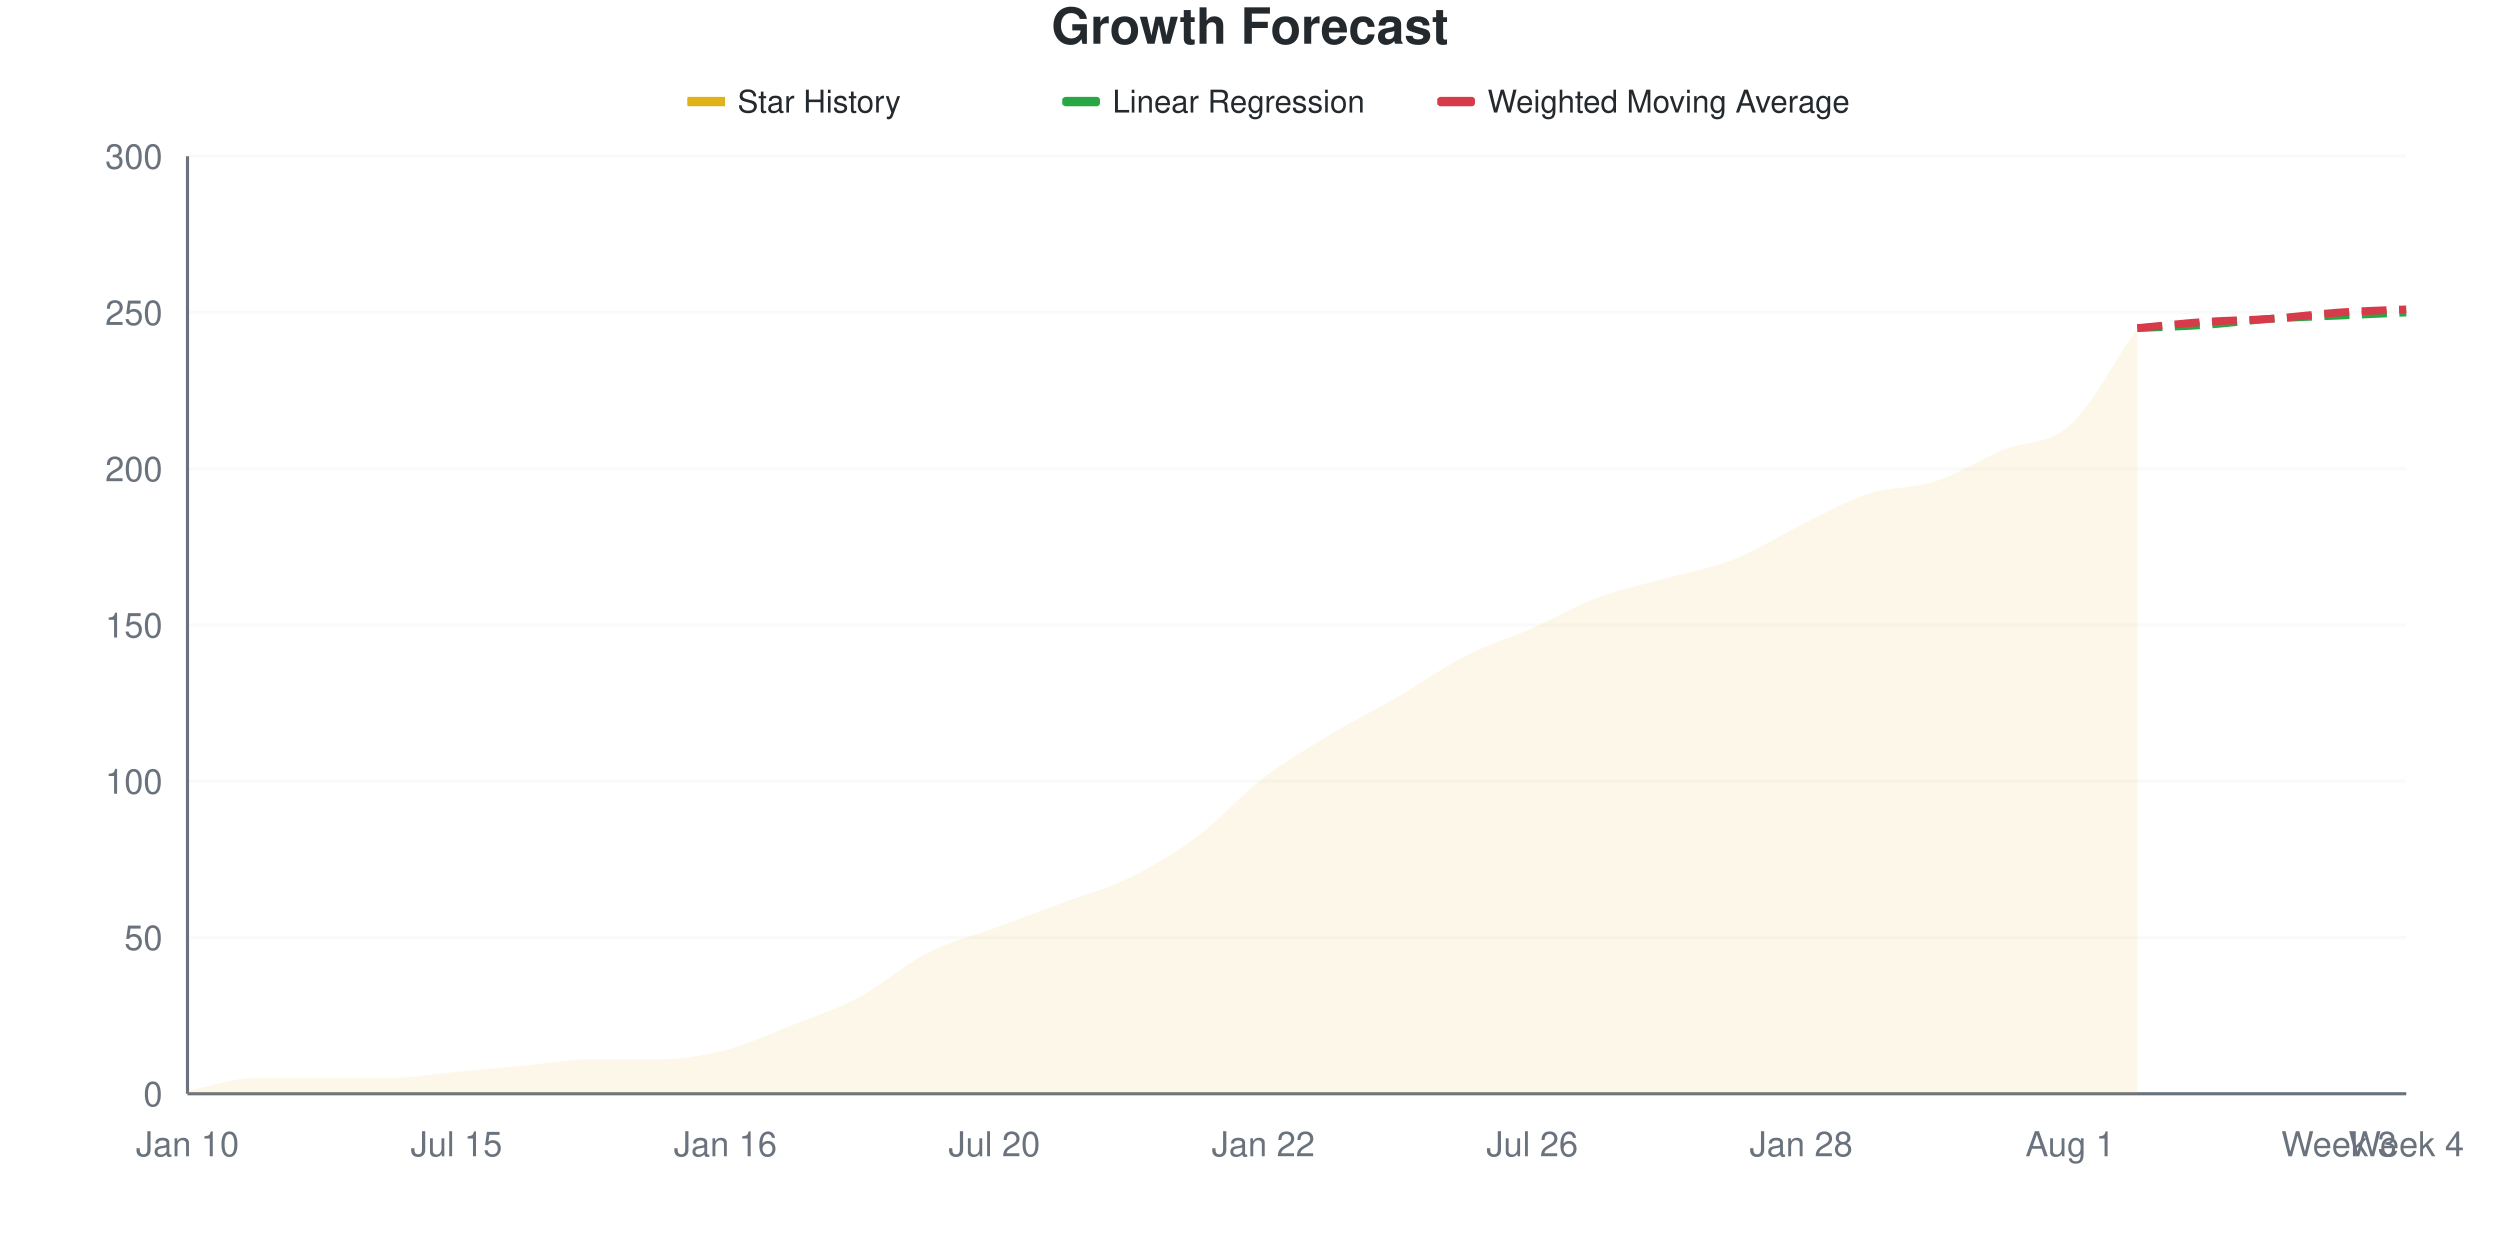
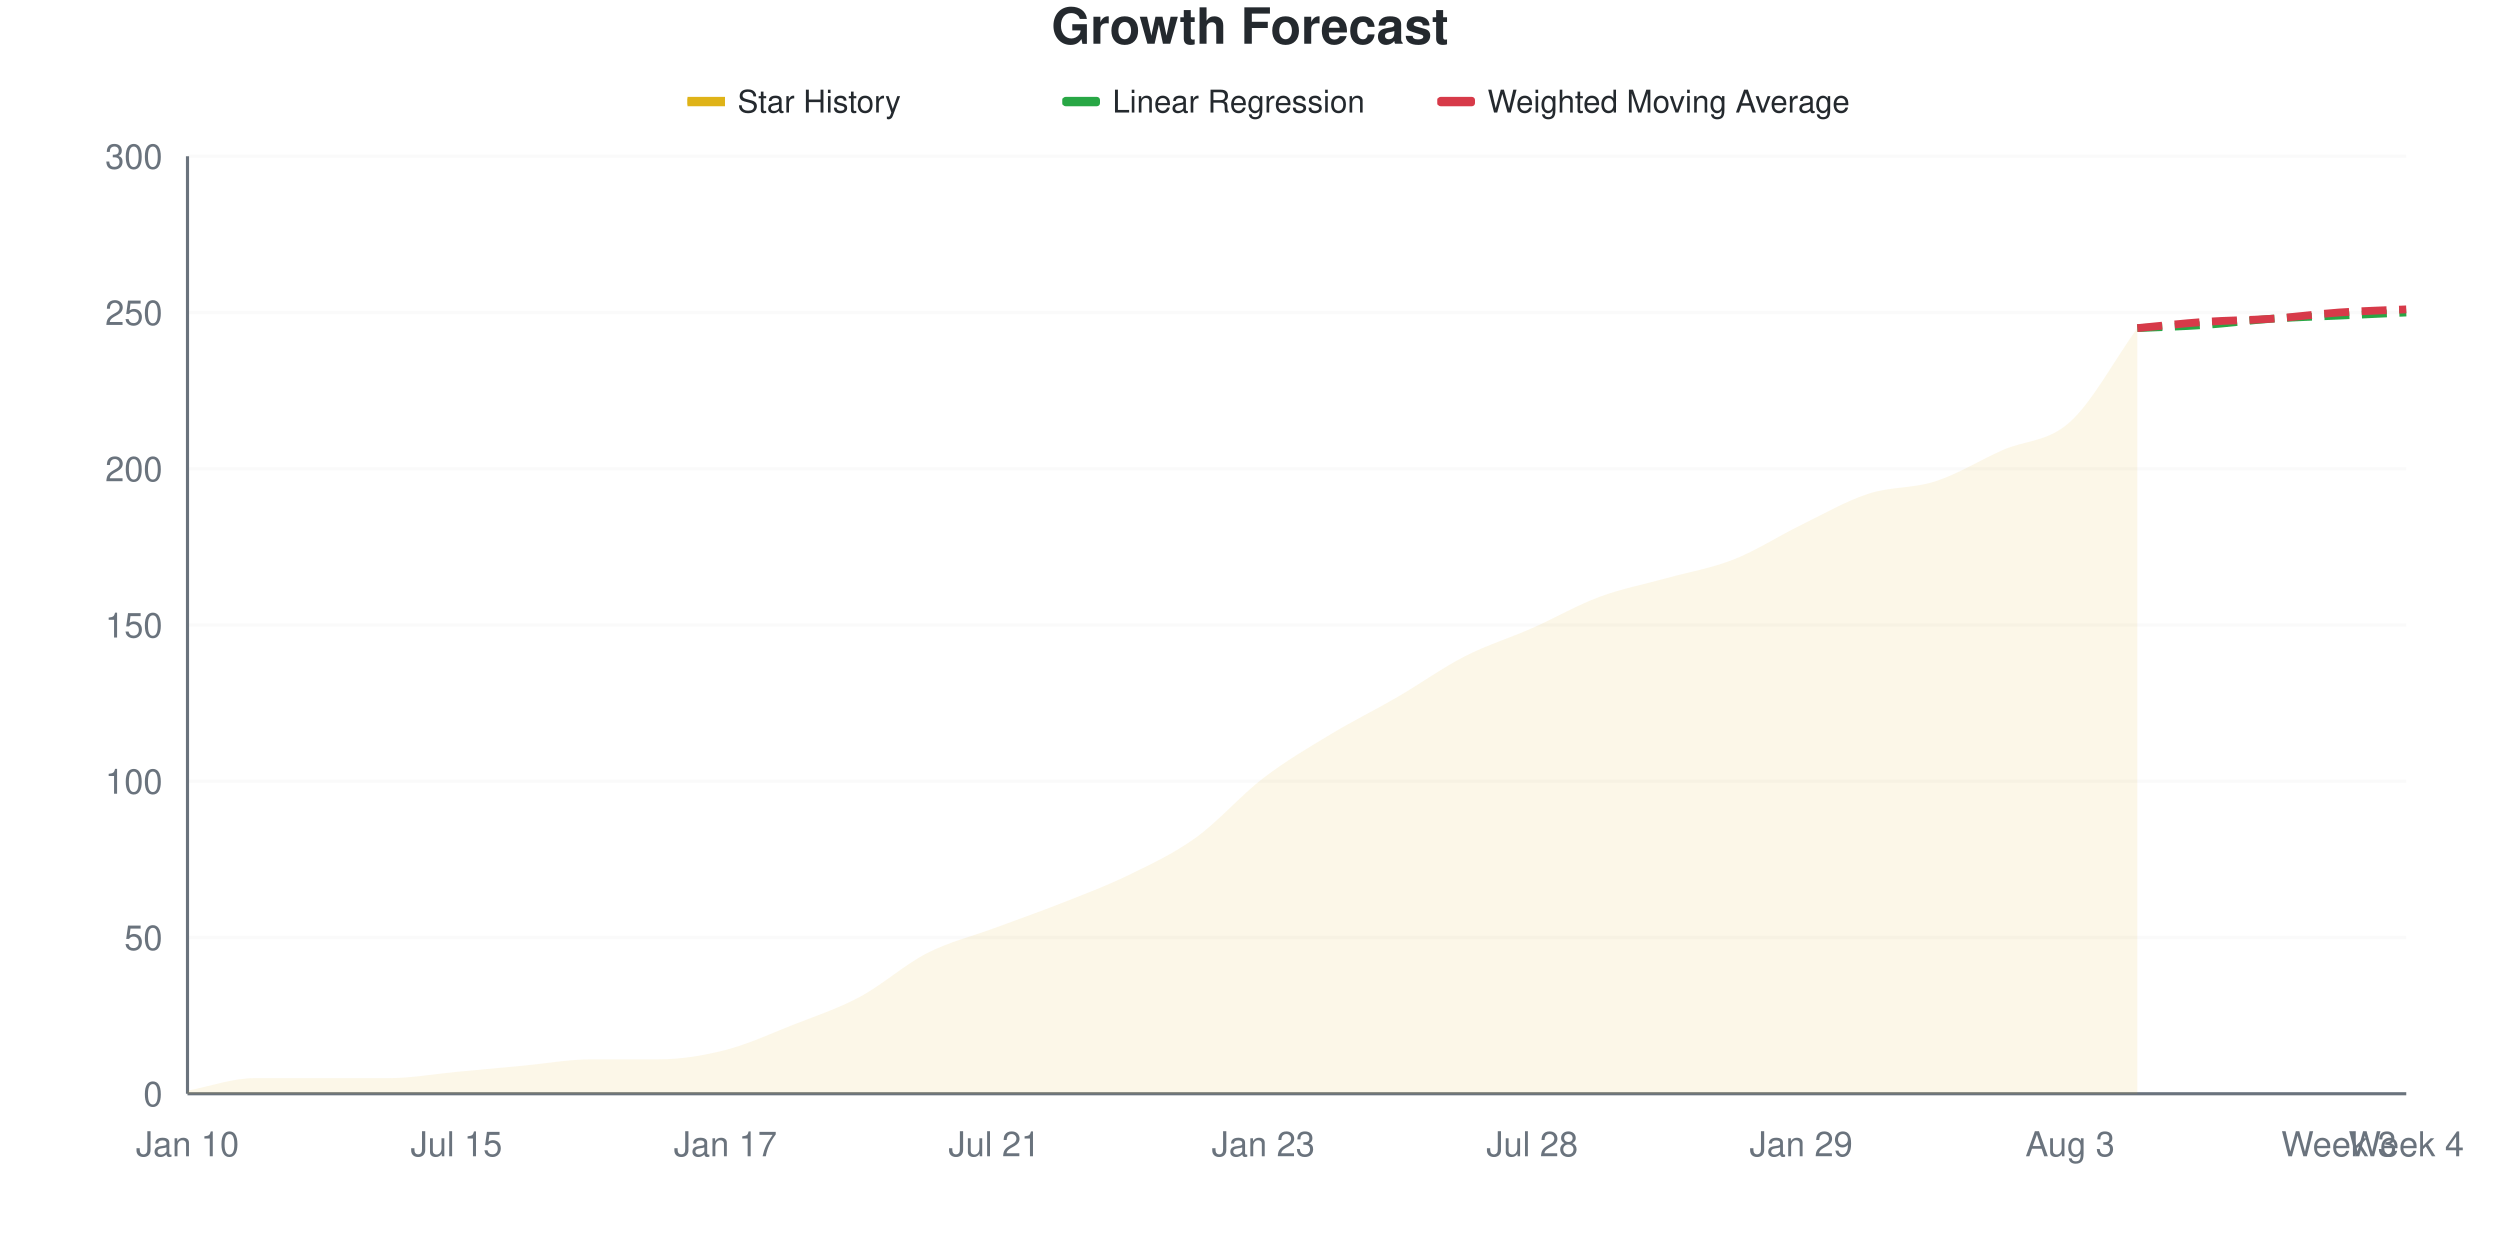
<svg xmlns="http://www.w3.org/2000/svg" viewBox="0 0 800 400" width="800" height="400">
  <style>
    @keyframes drawLine {
      to { stroke-dashoffset: 0; }
    }
    @keyframes fadeInPoint {
      from { opacity: 0; }
      to { opacity: 1; }
    }
    .data-line-0 {
      stroke-dasharray: 1035;
      stroke-dashoffset: 1035;
      animation: drawLine 2s ease-out forwards;
    }
    .data-point {
      opacity: 0;
      animation: fadeInPoint 0.5s ease-out forwards;
    }
    .chart-bg { fill: #fff; }
    .chart-text { fill: #24292e; }
    .chart-muted { fill: #6a737d; }
    .chart-grid { stroke: #eee; }
    .chart-axis { stroke: #6a737d; }
    @media (prefers-color-scheme: dark) {
      .chart-bg { fill: #0d1117; }
      .chart-text { fill: #e6edf3; }
      .chart-muted { fill: #8b949e; }
      .chart-grid { stroke: #21262d; }
      .chart-axis { stroke: #8b949e; }
    }
  </style>
  <rect width="800" height="400" class="chart-bg" />
  <text x="400" y="14" text-anchor="middle" class="chart-text" font-size="16" font-weight="bold" font-family="-apple-system, BlinkMacSystemFont, 'Segoe UI', Helvetica, Arial, sans-serif">Growth Forecast</text>
  <g class="legend">
    <rect x="220" y="31" width="12" height="3" fill="#dfb317" />
    <line x1="220" y1="32.5" x2="232" y2="32.5" stroke="#dfb317" stroke-width="2" />
    <text x="236" y="36" class="chart-text" font-size="10" font-family="-apple-system, BlinkMacSystemFont, 'Segoe UI', Helvetica, Arial, sans-serif">Star History</text>
    <rect x="340" y="31" width="12" height="3" fill="#28a745" rx="1" />
    <line x1="340" y1="32.5" x2="352" y2="32.5" stroke="#28a745" stroke-width="2" stroke-dasharray="4,2" />
    <text x="356" y="36" class="chart-text" font-size="10" font-family="-apple-system, BlinkMacSystemFont, 'Segoe UI', Helvetica, Arial, sans-serif">Linear Regression</text>
    <rect x="460" y="31" width="12" height="3" fill="#d73a49" rx="1" />
    <line x1="460" y1="32.5" x2="472" y2="32.5" stroke="#d73a49" stroke-width="2" stroke-dasharray="4,2" />
    <text x="476" y="36" class="chart-text" font-size="10" font-family="-apple-system, BlinkMacSystemFont, 'Segoe UI', Helvetica, Arial, sans-serif">Weighted Moving Average</text>
  </g>
  <g class="grid">
    <line x1="60" y1="350" x2="770" y2="350" class="chart-grid" stroke-opacity="0.3" />
    <text x="52" y="354" text-anchor="end" class="chart-muted" font-size="11" font-family="-apple-system, BlinkMacSystemFont, 'Segoe UI', Helvetica, Arial, sans-serif">0</text>
    <line x1="60" y1="300" x2="770" y2="300" class="chart-grid" stroke-opacity="0.3" />
    <text x="52" y="304" text-anchor="end" class="chart-muted" font-size="11" font-family="-apple-system, BlinkMacSystemFont, 'Segoe UI', Helvetica, Arial, sans-serif">50</text>
    <line x1="60" y1="250" x2="770" y2="250" class="chart-grid" stroke-opacity="0.3" />
    <text x="52" y="254" text-anchor="end" class="chart-muted" font-size="11" font-family="-apple-system, BlinkMacSystemFont, 'Segoe UI', Helvetica, Arial, sans-serif">100</text>
    <line x1="60" y1="200" x2="770" y2="200" class="chart-grid" stroke-opacity="0.3" />
    <text x="52" y="204" text-anchor="end" class="chart-muted" font-size="11" font-family="-apple-system, BlinkMacSystemFont, 'Segoe UI', Helvetica, Arial, sans-serif">150</text>
    <line x1="60" y1="150" x2="770" y2="150" class="chart-grid" stroke-opacity="0.3" />
    <text x="52" y="154" text-anchor="end" class="chart-muted" font-size="11" font-family="-apple-system, BlinkMacSystemFont, 'Segoe UI', Helvetica, Arial, sans-serif">200</text>
    <line x1="60" y1="100" x2="770" y2="100" class="chart-grid" stroke-opacity="0.3" />
    <text x="52" y="104" text-anchor="end" class="chart-muted" font-size="11" font-family="-apple-system, BlinkMacSystemFont, 'Segoe UI', Helvetica, Arial, sans-serif">250</text>
    <line x1="60" y1="50" x2="770" y2="50" class="chart-grid" stroke-opacity="0.3" />
    <text x="52" y="54" text-anchor="end" class="chart-muted" font-size="11" font-family="-apple-system, BlinkMacSystemFont, 'Segoe UI', Helvetica, Arial, sans-serif">300</text>
  </g>
  <g class="milestones">
    
  </g>
  <g class="x-axis">
    <text x="60" y="370" text-anchor="middle" class="chart-muted" font-size="11" font-family="-apple-system, BlinkMacSystemFont, 'Segoe UI', Helvetica, Arial, sans-serif">Jan 10</text>
    <text x="146.061" y="370" text-anchor="middle" class="chart-muted" font-size="11" font-family="-apple-system, BlinkMacSystemFont, 'Segoe UI', Helvetica, Arial, sans-serif">Jul 15</text>
-     <text x="232.121" y="370" text-anchor="middle" class="chart-muted" font-size="11" font-family="-apple-system, BlinkMacSystemFont, 'Segoe UI', Helvetica, Arial, sans-serif">Jan 16</text>
-     <text x="318.182" y="370" text-anchor="middle" class="chart-muted" font-size="11" font-family="-apple-system, BlinkMacSystemFont, 'Segoe UI', Helvetica, Arial, sans-serif">Jul 20</text>
-     <text x="404.242" y="370" text-anchor="middle" class="chart-muted" font-size="11" font-family="-apple-system, BlinkMacSystemFont, 'Segoe UI', Helvetica, Arial, sans-serif">Jan 22</text>
-     <text x="490.303" y="370" text-anchor="middle" class="chart-muted" font-size="11" font-family="-apple-system, BlinkMacSystemFont, 'Segoe UI', Helvetica, Arial, sans-serif">Jul 26</text>
-     <text x="576.364" y="370" text-anchor="middle" class="chart-muted" font-size="11" font-family="-apple-system, BlinkMacSystemFont, 'Segoe UI', Helvetica, Arial, sans-serif">Jan 28</text>
-     <text x="662.424" y="370" text-anchor="middle" class="chart-muted" font-size="11" font-family="-apple-system, BlinkMacSystemFont, 'Segoe UI', Helvetica, Arial, sans-serif">Aug 1</text>
+     <text x="232.121" y="370" text-anchor="middle" class="chart-muted" font-size="11" font-family="-apple-system, BlinkMacSystemFont, 'Segoe UI', Helvetica, Arial, sans-serif">Jan 17</text>
+     <text x="318.182" y="370" text-anchor="middle" class="chart-muted" font-size="11" font-family="-apple-system, BlinkMacSystemFont, 'Segoe UI', Helvetica, Arial, sans-serif">Jul 21</text>
+     <text x="404.242" y="370" text-anchor="middle" class="chart-muted" font-size="11" font-family="-apple-system, BlinkMacSystemFont, 'Segoe UI', Helvetica, Arial, sans-serif">Jan 23</text>
+     <text x="490.303" y="370" text-anchor="middle" class="chart-muted" font-size="11" font-family="-apple-system, BlinkMacSystemFont, 'Segoe UI', Helvetica, Arial, sans-serif">Jul 28</text>
+     <text x="576.364" y="370" text-anchor="middle" class="chart-muted" font-size="11" font-family="-apple-system, BlinkMacSystemFont, 'Segoe UI', Helvetica, Arial, sans-serif">Jan 29</text>
+     <text x="662.424" y="370" text-anchor="middle" class="chart-muted" font-size="11" font-family="-apple-system, BlinkMacSystemFont, 'Segoe UI', Helvetica, Arial, sans-serif">Aug 3</text>
    <text x="748.485" y="370" text-anchor="middle" class="chart-muted" font-size="11" font-family="-apple-system, BlinkMacSystemFont, 'Segoe UI', Helvetica, Arial, sans-serif">Week 3</text>
    <text x="770" y="370" text-anchor="middle" class="chart-muted" font-size="11" font-family="-apple-system, BlinkMacSystemFont, 'Segoe UI', Helvetica, Arial, sans-serif">Week 4</text>
  </g>
  <line x1="60" y1="50" x2="60" y2="350" class="chart-axis" stroke-width="1" />
  <line x1="60" y1="350" x2="770" y2="350" class="chart-axis" stroke-width="1" />
-   <path d="M60,350 L60,349 C67.172,347.667 74.343,345 81.515,345 C88.687,345 95.859,345 103.03,345 C110.202,345 117.374,345 124.545,345 C131.717,345 138.889,343.667 146.061,343 C153.232,342.333 160.404,341.667 167.576,341 C174.747,340.333 181.919,339 189.091,339 C196.263,339 203.434,339 210.606,339 C217.778,339 224.949,337.833 232.121,336 C239.293,334.167 246.465,330.833 253.636,328 C260.808,325.167 267.98,322.833 275.152,319 C282.323,315.167 289.495,308.667 296.667,305 C303.838,301.333 311.01,299.667 318.182,297 C325.354,294.333 332.525,291.667 339.697,289 C346.869,286.333 354.04,284.5 361.212,281 C368.384,277.5 375.556,273.333 382.727,268 C389.899,262.667 397.071,254.5 404.242,249 C411.414,243.5 418.586,239.333 425.758,235 C432.929,230.667 440.101,227.167 447.273,223 C454.444,218.833 461.616,213.667 468.788,210 C475.96,206.333 483.131,204.167 490.303,201 C497.475,197.833 504.646,193.667 511.818,191 C518.99,188.333 526.162,187 533.333,185 C540.505,183 547.677,181.833 554.848,179 C562.02,176.167 569.192,171.5 576.364,168 C583.535,164.5 590.707,160.333 597.879,158 C605.051,155.667 612.222,156.333 619.394,154 C626.566,151.667 633.737,147 640.909,144 C648.081,141 655.253,142.5 662.424,136 C669.596,129.5 676.768,115.333 683.939,105 L683.939,350 L60,350 Z" fill="#dfb317" fill-opacity="0.1" />
-   <path d="M60,350 L60,349 C67.172,347.667 74.343,345 81.515,345 C88.687,345 95.859,345 103.03,345 C110.202,345 117.374,345 124.545,345 C131.717,345 138.889,343.667 146.061,343 C153.232,342.333 160.404,341.667 167.576,341 C174.747,340.333 181.919,339 189.091,339 C196.263,339 203.434,339 210.606,339 C217.778,339 224.949,337.833 232.121,336 C239.293,334.167 246.465,330.833 253.636,328 C260.808,325.167 267.98,322.833 275.152,319 C282.323,315.167 289.495,308.667 296.667,305 C303.838,301.333 311.01,299.667 318.182,297 C325.354,294.333 332.525,291.667 339.697,289 C346.869,286.333 354.04,284.5 361.212,281 C368.384,277.5 375.556,273.333 382.727,268 C389.899,262.667 397.071,254.5 404.242,249 C411.414,243.5 418.586,239.333 425.758,235 C432.929,230.667 440.101,227.167 447.273,223 C454.444,218.833 461.616,213.667 468.788,210 C475.96,206.333 483.131,204.167 490.303,201 C497.475,197.833 504.646,193.667 511.818,191 C518.99,188.333 526.162,187 533.333,185 C540.505,183 547.677,181.833 554.848,179 C562.02,176.167 569.192,171.5 576.364,168 C583.535,164.5 590.707,160.333 597.879,158 C605.051,155.667 612.222,156.333 619.394,154 C626.566,151.667 633.737,147 640.909,144 C648.081,141 655.253,142.5 662.424,136 C669.596,129.5 676.768,115.333 683.939,105" fill="none" stroke="#dfb317" stroke-width="2.5" class="data-line-0" />
+   <path d="M60,350 L60,349 C67.172,347.667 74.343,345 81.515,345 C88.687,345 95.859,345 103.03,345 C110.202,345 117.374,345 124.545,345 C131.717,345 138.889,343.667 146.061,343 C153.232,342.333 160.404,341.667 167.576,341 C174.747,340.333 181.919,339 189.091,339 C196.263,339 203.434,339 210.606,339 C217.778,339 224.949,337.833 232.121,336 C239.293,334.167 246.465,330.833 253.636,328 C260.808,325.167 267.98,322.833 275.152,319 C282.323,315.167 289.495,308.667 296.667,305 C303.838,301.333 311.01,299.667 318.182,297 C325.354,294.333 332.525,291.833 339.697,289 C346.869,286.167 354.04,283.5 361.212,280 C368.384,276.5 375.556,273.167 382.727,268 C389.899,262.833 397.071,254.5 404.242,249 C411.414,243.5 418.586,239.333 425.758,235 C432.929,230.667 440.101,227.167 447.273,223 C454.444,218.833 461.616,213.667 468.788,210 C475.96,206.333 483.131,204.167 490.303,201 C497.475,197.833 504.646,193.667 511.818,191 C518.99,188.333 526.162,187 533.333,185 C540.505,183 547.677,181.833 554.848,179 C562.02,176.167 569.192,171.5 576.364,168 C583.535,164.5 590.707,160.333 597.879,158 C605.051,155.667 612.222,156.333 619.394,154 C626.566,151.667 633.737,147.167 640.909,144 C648.081,140.833 655.253,141.5 662.424,135 C669.596,128.5 676.768,115 683.939,105 L683.939,350 L60,350 Z" fill="#dfb317" fill-opacity="0.1" />
+   <path d="M60,350 L60,349 C67.172,347.667 74.343,345 81.515,345 C88.687,345 95.859,345 103.03,345 C110.202,345 117.374,345 124.545,345 C131.717,345 138.889,343.667 146.061,343 C153.232,342.333 160.404,341.667 167.576,341 C174.747,340.333 181.919,339 189.091,339 C196.263,339 203.434,339 210.606,339 C217.778,339 224.949,337.833 232.121,336 C239.293,334.167 246.465,330.833 253.636,328 C260.808,325.167 267.98,322.833 275.152,319 C282.323,315.167 289.495,308.667 296.667,305 C303.838,301.333 311.01,299.667 318.182,297 C325.354,294.333 332.525,291.833 339.697,289 C346.869,286.167 354.04,283.5 361.212,280 C368.384,276.5 375.556,273.167 382.727,268 C389.899,262.833 397.071,254.5 404.242,249 C411.414,243.5 418.586,239.333 425.758,235 C432.929,230.667 440.101,227.167 447.273,223 C454.444,218.833 461.616,213.667 468.788,210 C475.96,206.333 483.131,204.167 490.303,201 C497.475,197.833 504.646,193.667 511.818,191 C518.99,188.333 526.162,187 533.333,185 C540.505,183 547.677,181.833 554.848,179 C562.02,176.167 569.192,171.5 576.364,168 C583.535,164.5 590.707,160.333 597.879,158 C605.051,155.667 612.222,156.333 619.394,154 C626.566,151.667 633.737,147.167 640.909,144 C648.081,140.833 655.253,141.5 662.424,135 C669.596,128.5 676.768,115 683.939,105" fill="none" stroke="#dfb317" stroke-width="2.5" class="data-line-0" />
  <path d="M683.939,105 C691.111,104.667 698.283,104.5 705.455,104 C712.626,103.5 719.798,102.5 726.97,102 C734.141,101.5 741.313,101.333 748.485,101 C755.657,100.667 762.828,100.333 770,100" fill="none" stroke="#28a745" stroke-width="2.5" stroke-dasharray="8,4" />
  <path d="M683.939,105 C691.111,104.333 698.283,103.5 705.455,103 C712.626,102.5 719.798,102.5 726.97,102 C734.141,101.5 741.313,100.5 748.485,100 C755.657,99.5 762.828,99.333 770,99" fill="none" stroke="#d73a49" stroke-width="2.5" stroke-dasharray="8,4" />
  <g class="points">
    <circle cx="60" cy="349" r="4" fill="#dfb317" class="data-point" style="animation-delay: 1.50s" />
    <circle cx="81.515" cy="345" r="4" fill="#dfb317" class="data-point" style="animation-delay: 1.55s" />
    <circle cx="103.03" cy="345" r="4" fill="#dfb317" class="data-point" style="animation-delay: 1.60s" />
    <circle cx="124.545" cy="345" r="4" fill="#dfb317" class="data-point" style="animation-delay: 1.65s" />
    <circle cx="146.061" cy="343" r="4" fill="#dfb317" class="data-point" style="animation-delay: 1.70s" />
    <circle cx="167.576" cy="341" r="4" fill="#dfb317" class="data-point" style="animation-delay: 1.75s" />
    <circle cx="189.091" cy="339" r="4" fill="#dfb317" class="data-point" style="animation-delay: 1.80s" />
    <circle cx="210.606" cy="339" r="4" fill="#dfb317" class="data-point" style="animation-delay: 1.85s" />
    <circle cx="232.121" cy="336" r="4" fill="#dfb317" class="data-point" style="animation-delay: 1.90s" />
    <circle cx="253.636" cy="328" r="4" fill="#dfb317" class="data-point" style="animation-delay: 1.95s" />
    <circle cx="275.152" cy="319" r="4" fill="#dfb317" class="data-point" style="animation-delay: 2.00s" />
    <circle cx="296.667" cy="305" r="4" fill="#dfb317" class="data-point" style="animation-delay: 2.05s" />
    <circle cx="318.182" cy="297" r="4" fill="#dfb317" class="data-point" style="animation-delay: 2.10s" />
    <circle cx="339.697" cy="289" r="4" fill="#dfb317" class="data-point" style="animation-delay: 2.15s" />
-     <circle cx="361.212" cy="281" r="4" fill="#dfb317" class="data-point" style="animation-delay: 2.20s" />
+     <circle cx="361.212" cy="280" r="4" fill="#dfb317" class="data-point" style="animation-delay: 2.20s" />
    <circle cx="382.727" cy="268" r="4" fill="#dfb317" class="data-point" style="animation-delay: 2.25s" />
    <circle cx="404.242" cy="249" r="4" fill="#dfb317" class="data-point" style="animation-delay: 2.30s" />
    <circle cx="425.758" cy="235" r="4" fill="#dfb317" class="data-point" style="animation-delay: 2.35s" />
    <circle cx="447.273" cy="223" r="4" fill="#dfb317" class="data-point" style="animation-delay: 2.40s" />
    <circle cx="468.788" cy="210" r="4" fill="#dfb317" class="data-point" style="animation-delay: 2.45s" />
    <circle cx="490.303" cy="201" r="4" fill="#dfb317" class="data-point" style="animation-delay: 2.50s" />
    <circle cx="511.818" cy="191" r="4" fill="#dfb317" class="data-point" style="animation-delay: 2.55s" />
    <circle cx="533.333" cy="185" r="4" fill="#dfb317" class="data-point" style="animation-delay: 2.60s" />
    <circle cx="554.848" cy="179" r="4" fill="#dfb317" class="data-point" style="animation-delay: 2.65s" />
    <circle cx="576.364" cy="168" r="4" fill="#dfb317" class="data-point" style="animation-delay: 2.70s" />
    <circle cx="597.879" cy="158" r="4" fill="#dfb317" class="data-point" style="animation-delay: 2.75s" />
    <circle cx="619.394" cy="154" r="4" fill="#dfb317" class="data-point" style="animation-delay: 2.80s" />
    <circle cx="640.909" cy="144" r="4" fill="#dfb317" class="data-point" style="animation-delay: 2.85s" />
-     <circle cx="662.424" cy="136" r="4" fill="#dfb317" class="data-point" style="animation-delay: 2.90s" />
+     <circle cx="662.424" cy="135" r="4" fill="#dfb317" class="data-point" style="animation-delay: 2.90s" />
    <circle cx="683.939" cy="105" r="4" fill="#dfb317" class="data-point" style="animation-delay: 2.95s" />
  </g>
</svg>
